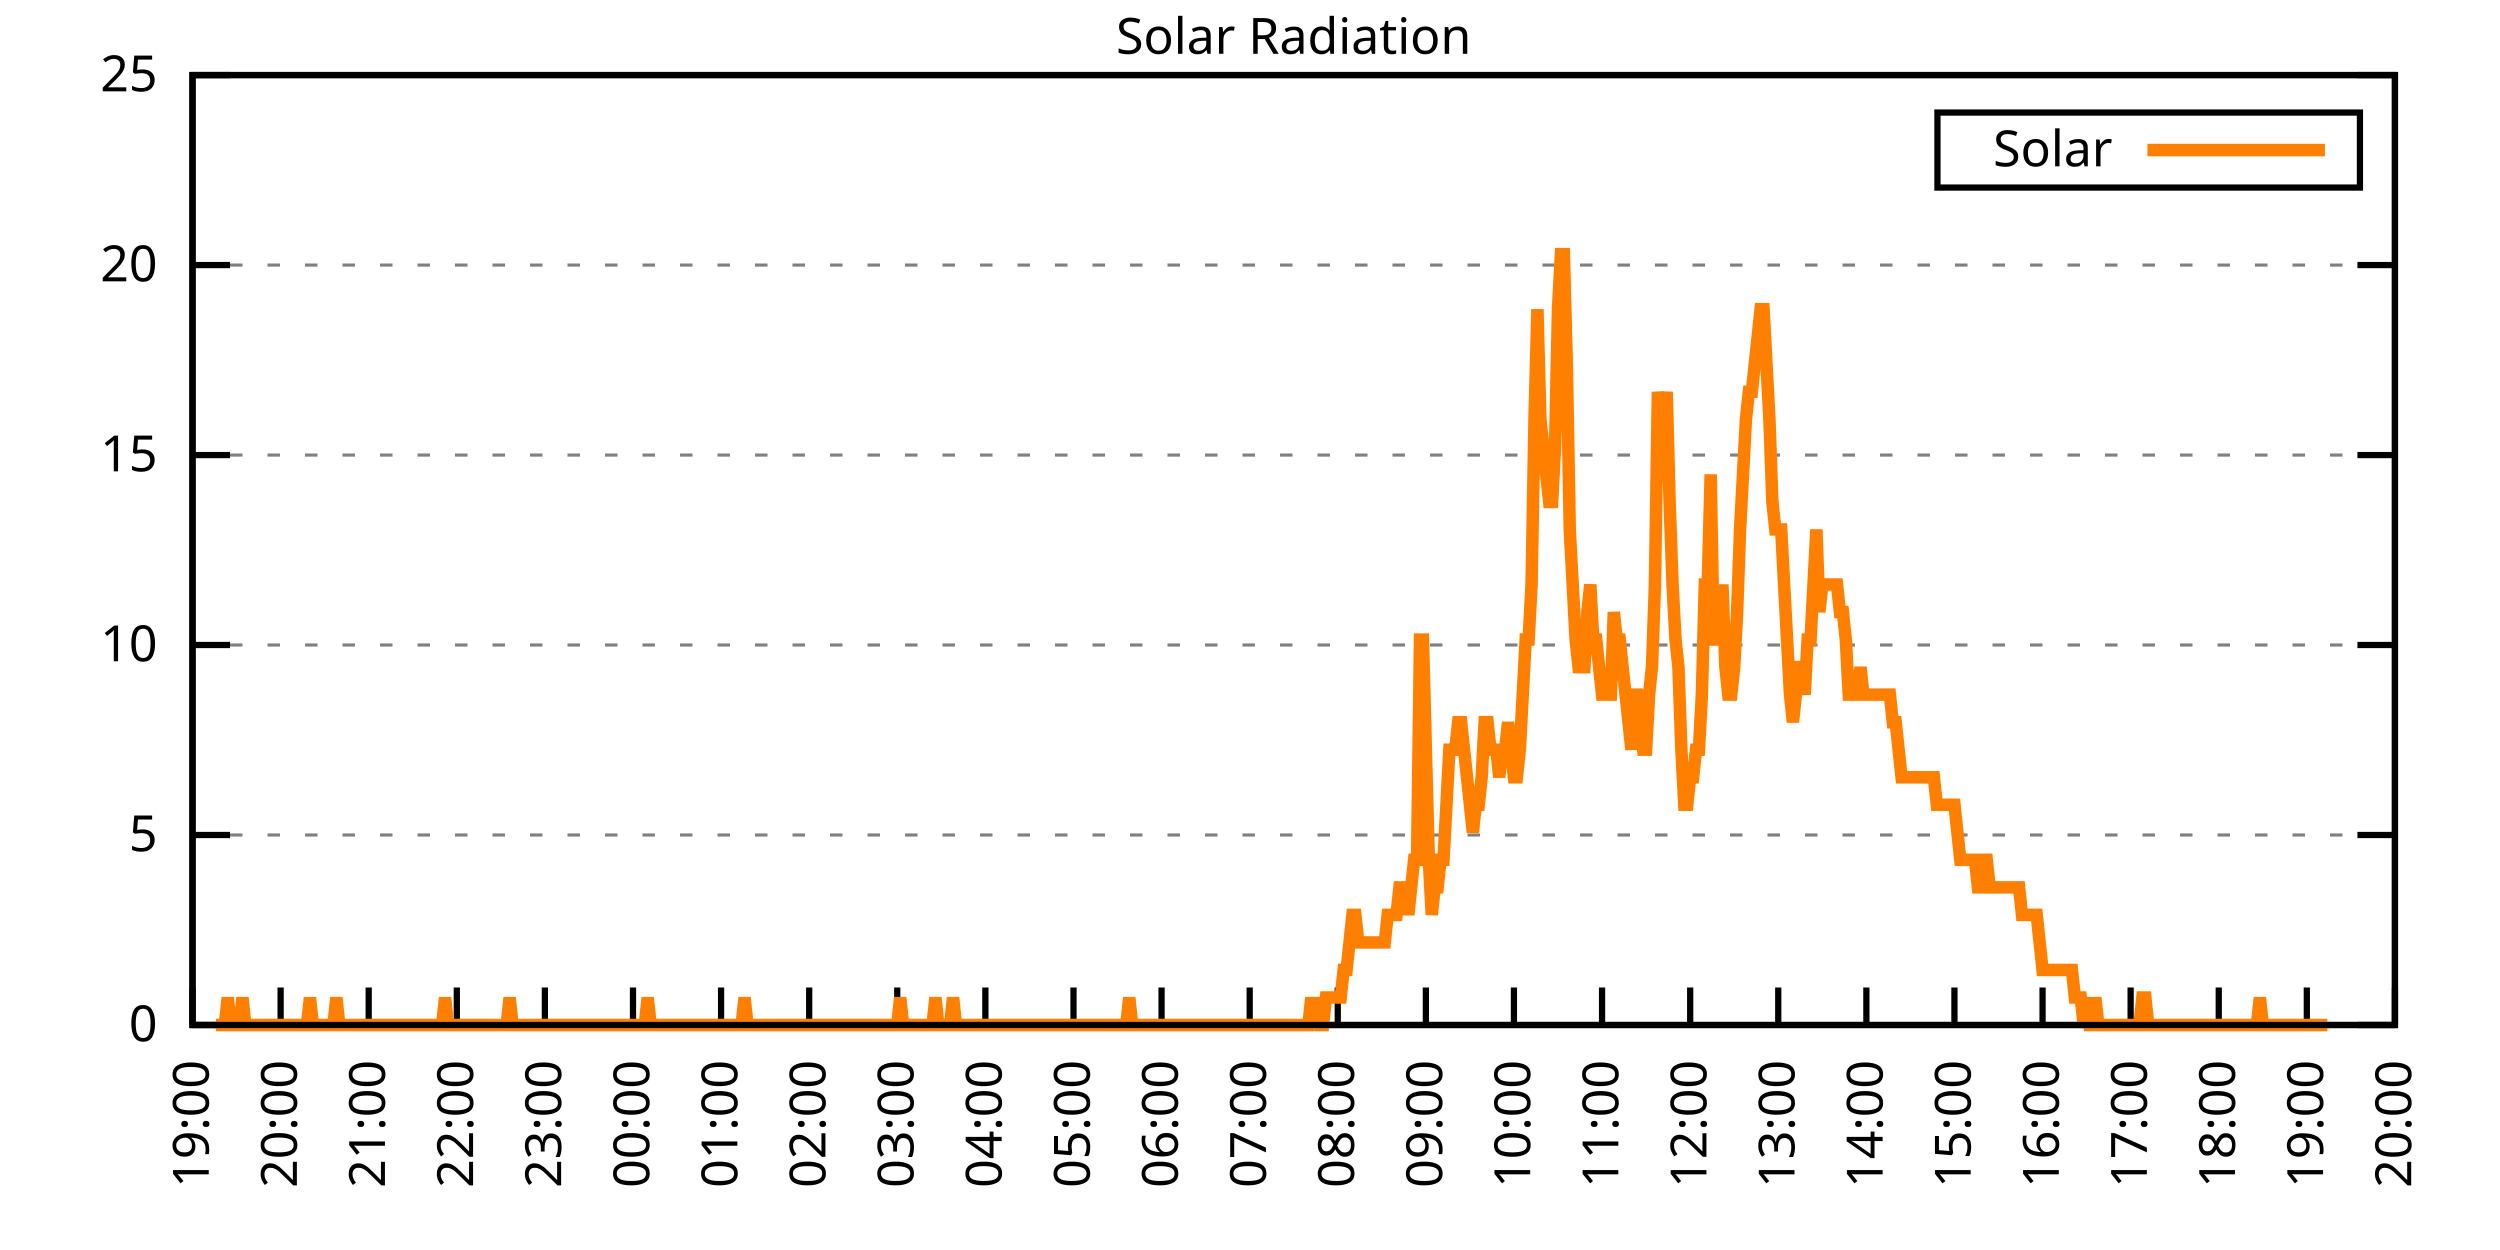
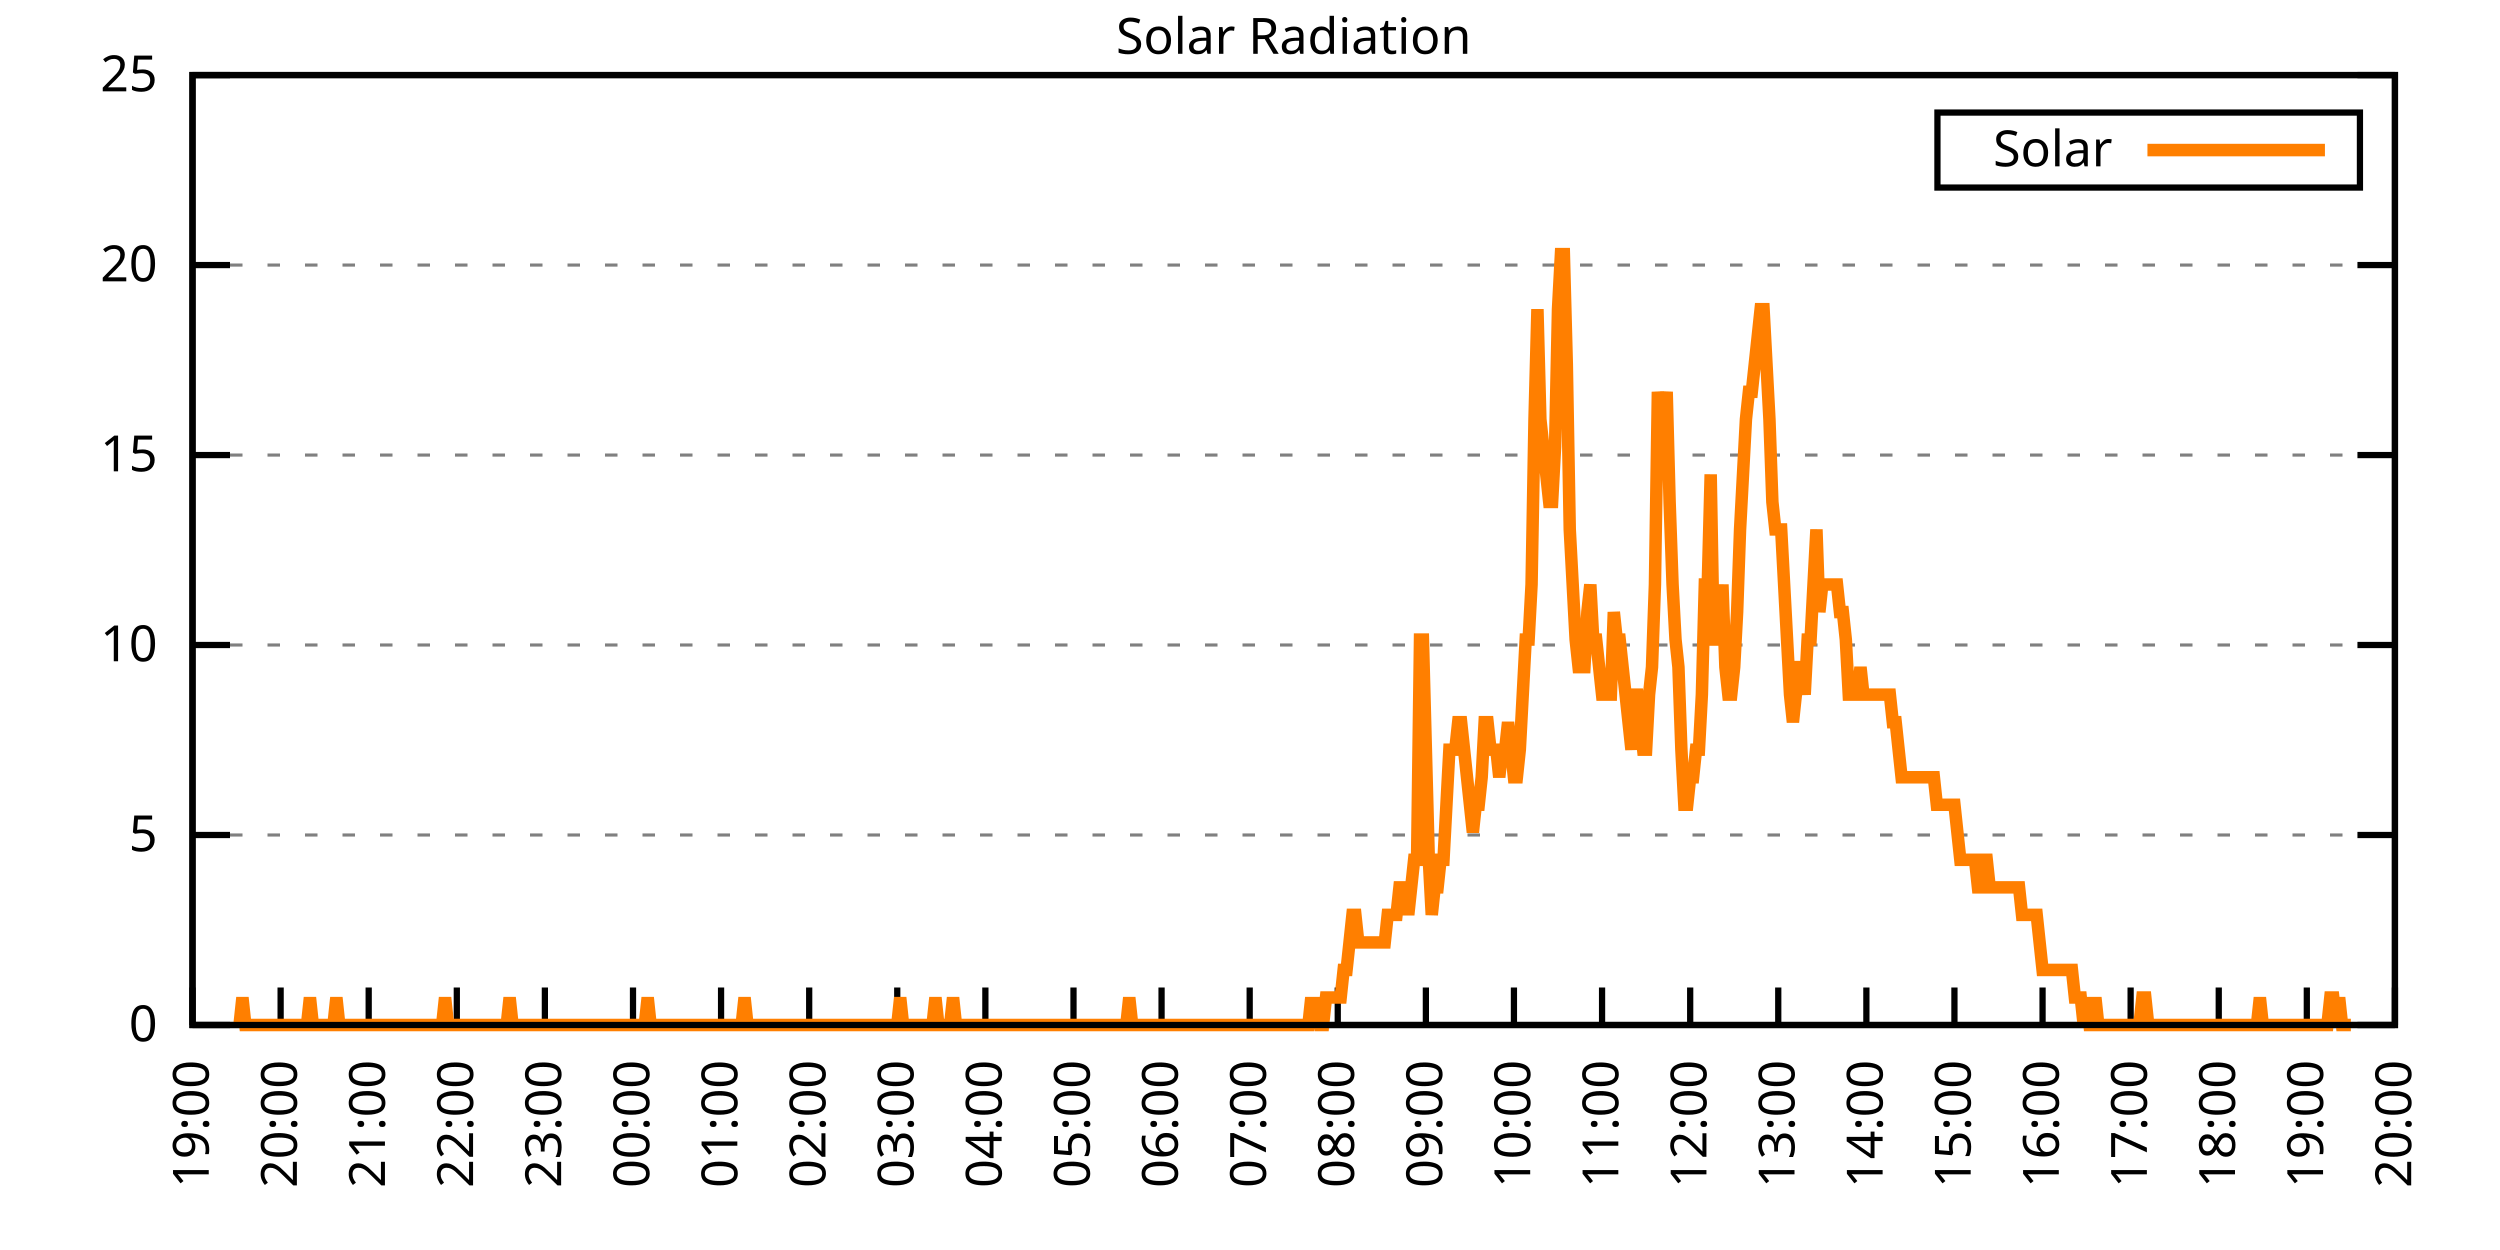
<svg xmlns="http://www.w3.org/2000/svg" xmlns:xlink="http://www.w3.org/1999/xlink" width="400" height="200" viewBox="0 0 400 200">
  <g id="gnuplot_canvas">
    <rect x="0" y="0" width="400" height="200" fill="none" />
    <defs>
      <circle id="gpDot" r="0.5" stroke-width="0.5" stroke="currentColor" />
      <path id="gpPt0" stroke-width="0.333" stroke="currentColor" d="M-1,0 h2 M0,-1 v2" />
      <path id="gpPt1" stroke-width="0.333" stroke="currentColor" d="M-1,-1 L1,1 M1,-1 L-1,1" />
      <path id="gpPt2" stroke-width="0.333" stroke="currentColor" d="M-1,0 L1,0 M0,-1 L0,1 M-1,-1 L1,1 M-1,1 L1,-1" />
      <rect id="gpPt3" stroke-width="0.333" stroke="currentColor" x="-1" y="-1" width="2" height="2" />
      <rect id="gpPt4" stroke-width="0.333" stroke="currentColor" fill="currentColor" x="-1" y="-1" width="2" height="2" />
      <circle id="gpPt5" stroke-width="0.333" stroke="currentColor" cx="0" cy="0" r="1" />
      <use xlink:href="#gpPt5" id="gpPt6" fill="currentColor" stroke="none" />
      <path id="gpPt7" stroke-width="0.333" stroke="currentColor" d="M0,-1.33 L-1.33,0.67 L1.33,0.67 z" />
      <use xlink:href="#gpPt7" id="gpPt8" fill="currentColor" stroke="none" />
      <use xlink:href="#gpPt7" id="gpPt9" stroke="currentColor" transform="rotate(180)" />
      <use xlink:href="#gpPt9" id="gpPt10" fill="currentColor" stroke="none" />
      <use xlink:href="#gpPt3" id="gpPt11" stroke="currentColor" transform="rotate(45)" />
      <use xlink:href="#gpPt11" id="gpPt12" fill="currentColor" stroke="none" />
      <path id="gpPt13" stroke-width="0.333" stroke="currentColor" d="M0,1.330 L1.265,0.411 L0.782,-1.067 L-0.782,-1.076 L-1.265,0.411 z" />
      <use xlink:href="#gpPt13" id="gpPt14" fill="currentColor" stroke="none" />
      <filter id="textbox" filterUnits="objectBoundingBox" x="0" y="0" height="1" width="1">
        <feFlood flood-color="white" flood-opacity="1" result="bgnd" />
        <feComposite in="SourceGraphic" in2="bgnd" operator="atop" />
      </filter>
      <filter id="greybox" filterUnits="objectBoundingBox" x="0" y="0" height="1" width="1">
        <feFlood flood-color="lightgrey" flood-opacity="1" result="grey" />
        <feComposite in="SourceGraphic" in2="grey" operator="atop" />
      </filter>
    </defs>
    <g fill="none" color="white" stroke="currentColor" stroke-width="1.00" stroke-linecap="butt" stroke-linejoin="miter">
</g>
    <g fill="none" color="black" stroke="currentColor" stroke-width="1.00" stroke-linecap="butt" stroke-linejoin="miter">
      <g stroke="none" shape-rendering="crispEdges">
        <polygon fill="rgb(255, 255, 255)" points="30.80,164.00 383.18,164.00 383.18,12.02 30.80,12.02 " />
      </g>
    </g>
    <g fill="none" color="black" stroke="currentColor" stroke-width="1.00" stroke-linecap="butt" stroke-linejoin="miter">
</g>
    <g fill="none" color="black" stroke="black" stroke-width="0.50" stroke-linecap="butt" stroke-linejoin="miter">
</g>
    <g fill="none" color="gray" stroke="currentColor" stroke-width="0.50" stroke-linecap="butt" stroke-linejoin="miter">
      <path stroke="gray" stroke-dasharray="2,4" class="gridline" d="M30.80,164.00 L383.19,164.00  " />
    </g>
    <g fill="none" color="gray" stroke="gray" stroke-width="1.00" stroke-linecap="butt" stroke-linejoin="miter">
</g>
    <g fill="none" color="black" stroke="currentColor" stroke-width="1.00" stroke-linecap="butt" stroke-linejoin="miter">
      <path stroke="black" d="M30.80,164.00 L36.80,164.00 M383.19,164.00 L377.19,164.00  " />
      <g transform="translate(25.20,166.60)" stroke="none" fill="black" font-family="Sans" font-size="8.00" text-anchor="end">
        <text>
          <tspan font-family="Sans"> 0</tspan>
        </text>
      </g>
    </g>
    <g fill="none" color="black" stroke="currentColor" stroke-width="1.00" stroke-linecap="butt" stroke-linejoin="miter">
</g>
    <g fill="none" color="black" stroke="black" stroke-width="0.50" stroke-linecap="butt" stroke-linejoin="miter">
</g>
    <g fill="none" color="gray" stroke="currentColor" stroke-width="0.50" stroke-linecap="butt" stroke-linejoin="miter">
      <path stroke="gray" stroke-dasharray="2,4" class="gridline" d="M30.80,133.60 L383.19,133.60  " />
    </g>
    <g fill="none" color="gray" stroke="gray" stroke-width="1.00" stroke-linecap="butt" stroke-linejoin="miter">
</g>
    <g fill="none" color="black" stroke="currentColor" stroke-width="1.00" stroke-linecap="butt" stroke-linejoin="miter">
      <path stroke="black" d="M30.80,133.60 L36.80,133.60 M383.19,133.60 L377.19,133.60  " />
      <g transform="translate(25.20,136.20)" stroke="none" fill="black" font-family="Sans" font-size="8.00" text-anchor="end">
        <text>
          <tspan font-family="Sans"> 5</tspan>
        </text>
      </g>
    </g>
    <g fill="none" color="black" stroke="currentColor" stroke-width="1.00" stroke-linecap="butt" stroke-linejoin="miter">
</g>
    <g fill="none" color="black" stroke="black" stroke-width="0.50" stroke-linecap="butt" stroke-linejoin="miter">
</g>
    <g fill="none" color="gray" stroke="currentColor" stroke-width="0.50" stroke-linecap="butt" stroke-linejoin="miter">
      <path stroke="gray" stroke-dasharray="2,4" class="gridline" d="M30.80,103.20 L383.19,103.20  " />
    </g>
    <g fill="none" color="gray" stroke="gray" stroke-width="1.00" stroke-linecap="butt" stroke-linejoin="miter">
</g>
    <g fill="none" color="black" stroke="currentColor" stroke-width="1.00" stroke-linecap="butt" stroke-linejoin="miter">
      <path stroke="black" d="M30.80,103.20 L36.80,103.20 M383.19,103.20 L377.19,103.20  " />
      <g transform="translate(25.20,105.80)" stroke="none" fill="black" font-family="Sans" font-size="8.00" text-anchor="end">
        <text>
          <tspan font-family="Sans"> 10</tspan>
        </text>
      </g>
    </g>
    <g fill="none" color="black" stroke="currentColor" stroke-width="1.00" stroke-linecap="butt" stroke-linejoin="miter">
</g>
    <g fill="none" color="black" stroke="black" stroke-width="0.50" stroke-linecap="butt" stroke-linejoin="miter">
</g>
    <g fill="none" color="gray" stroke="currentColor" stroke-width="0.50" stroke-linecap="butt" stroke-linejoin="miter">
      <path stroke="gray" stroke-dasharray="2,4" class="gridline" d="M30.80,72.81 L383.19,72.81  " />
    </g>
    <g fill="none" color="gray" stroke="gray" stroke-width="1.00" stroke-linecap="butt" stroke-linejoin="miter">
</g>
    <g fill="none" color="black" stroke="currentColor" stroke-width="1.00" stroke-linecap="butt" stroke-linejoin="miter">
      <path stroke="black" d="M30.80,72.81 L36.80,72.81 M383.19,72.81 L377.19,72.81  " />
      <g transform="translate(25.20,75.41)" stroke="none" fill="black" font-family="Sans" font-size="8.00" text-anchor="end">
        <text>
          <tspan font-family="Sans"> 15</tspan>
        </text>
      </g>
    </g>
    <g fill="none" color="black" stroke="currentColor" stroke-width="1.00" stroke-linecap="butt" stroke-linejoin="miter">
</g>
    <g fill="none" color="black" stroke="black" stroke-width="0.50" stroke-linecap="butt" stroke-linejoin="miter">
</g>
    <g fill="none" color="gray" stroke="currentColor" stroke-width="0.50" stroke-linecap="butt" stroke-linejoin="miter">
      <path stroke="gray" stroke-dasharray="2,4" class="gridline" d="M30.80,42.41 L383.19,42.41  " />
    </g>
    <g fill="none" color="gray" stroke="gray" stroke-width="1.00" stroke-linecap="butt" stroke-linejoin="miter">
</g>
    <g fill="none" color="black" stroke="currentColor" stroke-width="1.00" stroke-linecap="butt" stroke-linejoin="miter">
      <path stroke="black" d="M30.80,42.41 L36.80,42.41 M383.19,42.41 L377.19,42.41  " />
      <g transform="translate(25.20,45.01)" stroke="none" fill="black" font-family="Sans" font-size="8.00" text-anchor="end">
        <text>
          <tspan font-family="Sans"> 20</tspan>
        </text>
      </g>
    </g>
    <g fill="none" color="black" stroke="currentColor" stroke-width="1.00" stroke-linecap="butt" stroke-linejoin="miter">
</g>
    <g fill="none" color="black" stroke="black" stroke-width="0.50" stroke-linecap="butt" stroke-linejoin="miter">
</g>
    <g fill="none" color="gray" stroke="currentColor" stroke-width="0.50" stroke-linecap="butt" stroke-linejoin="miter">
      <path stroke="gray" stroke-dasharray="2,4" class="gridline" d="M30.80,12.01 L383.19,12.01  " />
    </g>
    <g fill="none" color="gray" stroke="gray" stroke-width="1.00" stroke-linecap="butt" stroke-linejoin="miter">
</g>
    <g fill="none" color="black" stroke="currentColor" stroke-width="1.00" stroke-linecap="butt" stroke-linejoin="miter">
      <path stroke="black" d="M30.80,12.01 L36.80,12.01 M383.19,12.01 L377.19,12.01  " />
      <g transform="translate(25.20,14.61)" stroke="none" fill="black" font-family="Sans" font-size="8.00" text-anchor="end">
        <text>
          <tspan font-family="Sans"> 25</tspan>
        </text>
      </g>
    </g>
    <g fill="none" color="black" stroke="currentColor" stroke-width="1.00" stroke-linecap="butt" stroke-linejoin="miter">
      <path stroke="black" d="M30.80,164.00 L30.80,158.00  " />
      <g transform="translate(33.40,169.60) rotate(270.00)" stroke="none" fill="black" font-family="Sans" font-size="8.00" text-anchor="end">
        <text>
          <tspan font-family="Sans">19:00</tspan>
        </text>
      </g>
    </g>
    <g fill="none" color="black" stroke="currentColor" stroke-width="1.00" stroke-linecap="butt" stroke-linejoin="miter">
      <path stroke="black" d="M44.90,164.00 L44.90,158.00  " />
      <g transform="translate(47.50,169.60) rotate(270.00)" stroke="none" fill="black" font-family="Sans" font-size="8.00" text-anchor="end">
        <text>
          <tspan font-family="Sans">20:00</tspan>
        </text>
      </g>
    </g>
    <g fill="none" color="black" stroke="currentColor" stroke-width="1.00" stroke-linecap="butt" stroke-linejoin="miter">
      <path stroke="black" d="M58.99,164.00 L58.99,158.00  " />
      <g transform="translate(61.59,169.60) rotate(270.00)" stroke="none" fill="black" font-family="Sans" font-size="8.00" text-anchor="end">
        <text>
          <tspan font-family="Sans">21:00</tspan>
        </text>
      </g>
    </g>
    <g fill="none" color="black" stroke="currentColor" stroke-width="1.00" stroke-linecap="butt" stroke-linejoin="miter">
      <path stroke="black" d="M73.09,164.00 L73.09,158.00  " />
      <g transform="translate(75.69,169.60) rotate(270.00)" stroke="none" fill="black" font-family="Sans" font-size="8.00" text-anchor="end">
        <text>
          <tspan font-family="Sans">22:00</tspan>
        </text>
      </g>
    </g>
    <g fill="none" color="black" stroke="currentColor" stroke-width="1.00" stroke-linecap="butt" stroke-linejoin="miter">
      <path stroke="black" d="M87.18,164.00 L87.18,158.00  " />
      <g transform="translate(89.78,169.60) rotate(270.00)" stroke="none" fill="black" font-family="Sans" font-size="8.00" text-anchor="end">
        <text>
          <tspan font-family="Sans">23:00</tspan>
        </text>
      </g>
    </g>
    <g fill="none" color="black" stroke="currentColor" stroke-width="1.00" stroke-linecap="butt" stroke-linejoin="miter">
      <path stroke="black" d="M101.28,164.00 L101.28,158.00  " />
      <g transform="translate(103.88,169.60) rotate(270.00)" stroke="none" fill="black" font-family="Sans" font-size="8.00" text-anchor="end">
        <text>
          <tspan font-family="Sans">00:00</tspan>
        </text>
      </g>
    </g>
    <g fill="none" color="black" stroke="currentColor" stroke-width="1.00" stroke-linecap="butt" stroke-linejoin="miter">
      <path stroke="black" d="M115.37,164.00 L115.37,158.00  " />
      <g transform="translate(117.97,169.60) rotate(270.00)" stroke="none" fill="black" font-family="Sans" font-size="8.00" text-anchor="end">
        <text>
          <tspan font-family="Sans">01:00</tspan>
        </text>
      </g>
    </g>
    <g fill="none" color="black" stroke="currentColor" stroke-width="1.00" stroke-linecap="butt" stroke-linejoin="miter">
      <path stroke="black" d="M129.47,164.00 L129.47,158.00  " />
      <g transform="translate(132.07,169.60) rotate(270.00)" stroke="none" fill="black" font-family="Sans" font-size="8.00" text-anchor="end">
        <text>
          <tspan font-family="Sans">02:00</tspan>
        </text>
      </g>
    </g>
    <g fill="none" color="black" stroke="currentColor" stroke-width="1.00" stroke-linecap="butt" stroke-linejoin="miter">
      <path stroke="black" d="M143.56,164.00 L143.56,158.00  " />
      <g transform="translate(146.16,169.60) rotate(270.00)" stroke="none" fill="black" font-family="Sans" font-size="8.00" text-anchor="end">
        <text>
          <tspan font-family="Sans">03:00</tspan>
        </text>
      </g>
    </g>
    <g fill="none" color="black" stroke="currentColor" stroke-width="1.00" stroke-linecap="butt" stroke-linejoin="miter">
      <path stroke="black" d="M157.66,164.00 L157.66,158.00  " />
      <g transform="translate(160.26,169.60) rotate(270.00)" stroke="none" fill="black" font-family="Sans" font-size="8.00" text-anchor="end">
        <text>
          <tspan font-family="Sans">04:00</tspan>
        </text>
      </g>
    </g>
    <g fill="none" color="black" stroke="currentColor" stroke-width="1.00" stroke-linecap="butt" stroke-linejoin="miter">
      <path stroke="black" d="M171.76,164.00 L171.76,158.00  " />
      <g transform="translate(174.36,169.60) rotate(270.00)" stroke="none" fill="black" font-family="Sans" font-size="8.00" text-anchor="end">
        <text>
          <tspan font-family="Sans">05:00</tspan>
        </text>
      </g>
    </g>
    <g fill="none" color="black" stroke="currentColor" stroke-width="1.00" stroke-linecap="butt" stroke-linejoin="miter">
      <path stroke="black" d="M185.85,164.00 L185.85,158.00  " />
      <g transform="translate(188.45,169.60) rotate(270.00)" stroke="none" fill="black" font-family="Sans" font-size="8.00" text-anchor="end">
        <text>
          <tspan font-family="Sans">06:00</tspan>
        </text>
      </g>
    </g>
    <g fill="none" color="black" stroke="currentColor" stroke-width="1.00" stroke-linecap="butt" stroke-linejoin="miter">
      <path stroke="black" d="M199.95,164.00 L199.95,158.00  " />
      <g transform="translate(202.55,169.60) rotate(270.00)" stroke="none" fill="black" font-family="Sans" font-size="8.00" text-anchor="end">
        <text>
          <tspan font-family="Sans">07:00</tspan>
        </text>
      </g>
    </g>
    <g fill="none" color="black" stroke="currentColor" stroke-width="1.00" stroke-linecap="butt" stroke-linejoin="miter">
      <path stroke="black" d="M214.04,164.00 L214.04,158.00  " />
      <g transform="translate(216.64,169.60) rotate(270.00)" stroke="none" fill="black" font-family="Sans" font-size="8.00" text-anchor="end">
        <text>
          <tspan font-family="Sans">08:00</tspan>
        </text>
      </g>
    </g>
    <g fill="none" color="black" stroke="currentColor" stroke-width="1.00" stroke-linecap="butt" stroke-linejoin="miter">
      <path stroke="black" d="M228.14,164.00 L228.14,158.00  " />
      <g transform="translate(230.74,169.60) rotate(270.00)" stroke="none" fill="black" font-family="Sans" font-size="8.00" text-anchor="end">
        <text>
          <tspan font-family="Sans">09:00</tspan>
        </text>
      </g>
    </g>
    <g fill="none" color="black" stroke="currentColor" stroke-width="1.00" stroke-linecap="butt" stroke-linejoin="miter">
      <path stroke="black" d="M242.23,164.00 L242.23,158.00  " />
      <g transform="translate(244.83,169.60) rotate(270.00)" stroke="none" fill="black" font-family="Sans" font-size="8.00" text-anchor="end">
        <text>
          <tspan font-family="Sans">10:00</tspan>
        </text>
      </g>
    </g>
    <g fill="none" color="black" stroke="currentColor" stroke-width="1.00" stroke-linecap="butt" stroke-linejoin="miter">
      <path stroke="black" d="M256.33,164.00 L256.33,158.00  " />
      <g transform="translate(258.93,169.60) rotate(270.00)" stroke="none" fill="black" font-family="Sans" font-size="8.00" text-anchor="end">
        <text>
          <tspan font-family="Sans">11:00</tspan>
        </text>
      </g>
    </g>
    <g fill="none" color="black" stroke="currentColor" stroke-width="1.00" stroke-linecap="butt" stroke-linejoin="miter">
      <path stroke="black" d="M270.43,164.00 L270.43,158.00  " />
      <g transform="translate(273.03,169.60) rotate(270.00)" stroke="none" fill="black" font-family="Sans" font-size="8.00" text-anchor="end">
        <text>
          <tspan font-family="Sans">12:00</tspan>
        </text>
      </g>
    </g>
    <g fill="none" color="black" stroke="currentColor" stroke-width="1.00" stroke-linecap="butt" stroke-linejoin="miter">
      <path stroke="black" d="M284.52,164.00 L284.52,158.00  " />
      <g transform="translate(287.12,169.60) rotate(270.00)" stroke="none" fill="black" font-family="Sans" font-size="8.00" text-anchor="end">
        <text>
          <tspan font-family="Sans">13:00</tspan>
        </text>
      </g>
    </g>
    <g fill="none" color="black" stroke="currentColor" stroke-width="1.00" stroke-linecap="butt" stroke-linejoin="miter">
      <path stroke="black" d="M298.62,164.00 L298.62,158.00  " />
      <g transform="translate(301.22,169.60) rotate(270.00)" stroke="none" fill="black" font-family="Sans" font-size="8.00" text-anchor="end">
        <text>
          <tspan font-family="Sans">14:00</tspan>
        </text>
      </g>
    </g>
    <g fill="none" color="black" stroke="currentColor" stroke-width="1.00" stroke-linecap="butt" stroke-linejoin="miter">
      <path stroke="black" d="M312.71,164.00 L312.71,158.00  " />
      <g transform="translate(315.31,169.60) rotate(270.00)" stroke="none" fill="black" font-family="Sans" font-size="8.00" text-anchor="end">
        <text>
          <tspan font-family="Sans">15:00</tspan>
        </text>
      </g>
    </g>
    <g fill="none" color="black" stroke="currentColor" stroke-width="1.00" stroke-linecap="butt" stroke-linejoin="miter">
      <path stroke="black" d="M326.81,164.00 L326.81,158.00  " />
      <g transform="translate(329.41,169.60) rotate(270.00)" stroke="none" fill="black" font-family="Sans" font-size="8.00" text-anchor="end">
        <text>
          <tspan font-family="Sans">16:00</tspan>
        </text>
      </g>
    </g>
    <g fill="none" color="black" stroke="currentColor" stroke-width="1.00" stroke-linecap="butt" stroke-linejoin="miter">
      <path stroke="black" d="M340.90,164.00 L340.90,158.00  " />
      <g transform="translate(343.50,169.60) rotate(270.00)" stroke="none" fill="black" font-family="Sans" font-size="8.00" text-anchor="end">
        <text>
          <tspan font-family="Sans">17:00</tspan>
        </text>
      </g>
    </g>
    <g fill="none" color="black" stroke="currentColor" stroke-width="1.00" stroke-linecap="butt" stroke-linejoin="miter">
      <path stroke="black" d="M355.00,164.00 L355.00,158.00  " />
      <g transform="translate(357.60,169.60) rotate(270.00)" stroke="none" fill="black" font-family="Sans" font-size="8.00" text-anchor="end">
        <text>
          <tspan font-family="Sans">18:00</tspan>
        </text>
      </g>
    </g>
    <g fill="none" color="black" stroke="currentColor" stroke-width="1.00" stroke-linecap="butt" stroke-linejoin="miter">
      <path stroke="black" d="M369.09,164.00 L369.09,158.00  " />
      <g transform="translate(371.69,169.60) rotate(270.00)" stroke="none" fill="black" font-family="Sans" font-size="8.00" text-anchor="end">
        <text>
          <tspan font-family="Sans">19:00</tspan>
        </text>
      </g>
    </g>
    <g fill="none" color="black" stroke="currentColor" stroke-width="1.00" stroke-linecap="butt" stroke-linejoin="miter">
      <path stroke="black" d="M383.19,164.00 L383.19,158.00  " />
      <g transform="translate(385.79,169.60) rotate(270.00)" stroke="none" fill="black" font-family="Sans" font-size="8.00" text-anchor="end">
        <text>
          <tspan font-family="Sans">20:00</tspan>
        </text>
      </g>
    </g>
    <g fill="none" color="black" stroke="currentColor" stroke-width="1.00" stroke-linecap="butt" stroke-linejoin="miter">
</g>
    <g fill="none" color="black" stroke="currentColor" stroke-width="1.00" stroke-linecap="butt" stroke-linejoin="miter">
      <path stroke="black" d="M30.80,12.01 L30.80,164.00 L383.19,164.00 L383.19,12.01 L30.80,12.01 Z  " />
    </g>
    <g fill="none" color="black" stroke="currentColor" stroke-width="1.00" stroke-linecap="butt" stroke-linejoin="miter">
</g>
    <g fill="none" color="black" stroke="currentColor" stroke-width="1.00" stroke-linecap="butt" stroke-linejoin="miter">
      <path stroke="black" d="M309.99,30.01 L309.99,18.01 L377.59,18.01 L377.59,30.01 L309.99,30.01 Z  " />
    </g>
    <g id="Solar_Radiation_plot_1">
      <g fill="none" color="white" stroke="black" stroke-width="2.00" stroke-linecap="butt" stroke-linejoin="miter">
</g>
      <g fill="none" color="black" stroke="currentColor" stroke-width="2.00" stroke-linecap="butt" stroke-linejoin="miter">
        <g transform="translate(337.99,26.61)" stroke="none" fill="black" font-family="Sans" font-size="8.00" text-anchor="end">
          <text>
            <tspan font-family="Sans">Solar</tspan>
          </text>
        </g>
      </g>
      <g fill="none" color="black" stroke="currentColor" stroke-width="2.00" stroke-linecap="butt" stroke-linejoin="miter">
-         <path stroke="rgb(255, 127,   0)" d="M343.59,24.01 L371.99,24.01 M34.56,164.00 L35.03,164.00 L35.50,164.00 L35.97,164.00 L36.44,159.60 L36.91,164.00   L37.38,164.00 L37.85,164.00 L38.32,164.00 L38.79,159.60 L39.26,164.00 L39.73,164.00 L40.20,164.00 L40.67,164.00   L41.14,164.00 L41.61,164.00 L42.08,164.00 L42.55,164.00 L43.02,164.00 L43.49,164.00 L43.96,164.00 L44.43,164.00   L44.90,164.00 L45.37,164.00 L45.84,164.00 L46.31,164.00 L46.78,164.00 L47.24,164.00 L47.71,164.00 L48.18,164.00   L48.65,164.00 L49.12,164.00 L49.59,159.60 L50.06,164.00 L50.53,164.00 L51.00,164.00 L51.47,164.00 L51.94,164.00   L52.41,164.00 L52.88,164.00 L53.35,164.00 L53.82,159.60 L54.29,164.00 L54.76,164.00 L55.23,164.00 L55.70,164.00   L56.17,164.00 L56.64,164.00 L57.11,164.00 L57.58,164.00 L58.05,164.00 L58.52,164.00 L58.99,164.00 L59.46,164.00   L59.93,164.00 L60.40,164.00 L60.87,164.00 L61.34,164.00 L61.81,164.00 L62.28,164.00 L62.75,164.00 L63.22,164.00   L63.69,164.00 L64.16,164.00 L64.63,164.00 L65.10,164.00 L65.57,164.00 L66.04,164.00 L66.51,164.00 L66.98,164.00   L67.45,164.00 L67.92,164.00 L68.39,164.00 L68.86,164.00 L69.33,164.00 L69.80,164.00 L70.27,164.00 L70.74,164.00   L71.21,159.60 L71.68,164.00 L72.15,164.00 L72.62,164.00 L73.09,164.00 L73.56,164.00 L74.03,164.00 L74.50,164.00   L74.97,164.00 L75.44,164.00 L75.91,164.00 L76.38,164.00 L76.85,164.00 L77.32,164.00 L77.79,164.00 L78.26,164.00   L78.73,164.00 L79.19,164.00 L79.66,164.00 L80.13,164.00 L80.60,164.00 L81.07,164.00 L81.54,159.60 L82.01,164.00   L82.48,164.00 L82.95,164.00 L83.42,164.00 L83.89,164.00 L84.36,164.00 L84.83,164.00 L85.30,164.00 L85.77,164.00   L86.24,164.00 L86.71,164.00 L87.18,164.00 L87.65,164.00 L88.12,164.00 L88.59,164.00 L89.06,164.00 L89.53,164.00   L90.00,164.00 L90.47,164.00 L90.94,164.00 L91.41,164.00 L91.88,164.00 L92.35,164.00 L92.82,164.00 L93.29,164.00   L93.76,164.00 L94.23,164.00 L94.70,164.00 L95.17,164.00 L95.64,164.00 L96.11,164.00 L96.58,164.00 L97.05,164.00   L97.52,164.00 L97.99,164.00 L98.46,164.00 L98.93,164.00 L99.40,164.00 L99.87,164.00 L100.34,164.00 L100.81,164.00   L101.28,164.00 L101.75,164.00 L102.22,164.00 L102.69,164.00 L103.16,164.00 L103.63,159.60 L104.10,164.00 L104.57,164.00   L105.04,164.00 L105.51,164.00 L105.98,164.00 L106.45,164.00 L106.92,164.00 L107.39,164.00 L107.86,164.00 L108.33,164.00   L108.80,164.00 L109.27,164.00 L109.74,164.00 L110.21,164.00 L110.68,164.00 L111.14,164.00 L111.61,164.00 L112.08,164.00   L112.55,164.00 L113.02,164.00 L113.49,164.00 L113.96,164.00 L114.43,164.00 L114.90,164.00 L115.37,164.00 L115.84,164.00   L116.31,164.00 L116.78,164.00 L117.25,164.00 L117.72,164.00 L118.19,164.00 L118.66,164.00 L119.13,159.60 L119.60,164.00   L120.07,164.00 L120.54,164.00 L121.01,164.00 L121.48,164.00 L121.95,164.00 L122.42,164.00 L122.89,164.00 L123.36,164.00   L123.83,164.00 L124.30,164.00 L124.77,164.00 L125.24,164.00 L125.71,164.00 L126.18,164.00 L126.65,164.00 L127.12,164.00   L127.59,164.00 L128.06,164.00 L128.53,164.00 L129.00,164.00 L129.47,164.00 L129.94,164.00 L130.41,164.00 L130.88,164.00   L131.35,164.00 L131.82,164.00 L132.29,164.00 L132.76,164.00 L133.23,164.00 L133.70,164.00 L134.17,164.00 L134.64,164.00   L135.11,164.00 L135.58,164.00 L136.05,164.00 L136.52,164.00 L136.99,164.00 L137.46,164.00 L137.93,164.00 L138.40,164.00   L138.87,164.00 L139.34,164.00 L139.81,164.00 L140.28,164.00 L140.75,164.00 L141.22,164.00 L141.69,164.00 L142.16,164.00   L142.63,164.00 L143.09,164.00 L143.56,164.00 L144.03,159.60 L144.50,164.00 L144.97,164.00 L145.44,164.00 L145.91,164.00   L146.38,164.00 L146.85,164.00 L147.32,164.00 L147.79,164.00 L148.26,164.00 L148.73,164.00 L149.20,164.00 L149.67,159.60   L150.14,164.00 L150.61,164.00 L151.08,164.00 L151.55,164.00 L152.02,164.00 L152.49,159.60 L152.96,164.00 L153.43,164.00   L153.90,164.00 L154.37,164.00 L154.84,164.00 L155.31,164.00 L155.78,164.00 L156.25,164.00 L156.72,164.00 L157.19,164.00   L157.66,164.00 L158.13,164.00 L158.60,164.00 L159.07,164.00 L159.54,164.00 L160.01,164.00 L160.48,164.00 L160.95,164.00   L161.42,164.00 L161.89,164.00 L162.36,164.00 L162.83,164.00 L163.30,164.00 L163.77,164.00 L164.24,164.00 L164.71,164.00   L165.18,164.00 L165.65,164.00 L166.12,164.00 L166.59,164.00 L167.06,164.00 L167.53,164.00 L168.00,164.00 L168.47,164.00   L168.94,164.00 L169.41,164.00 L169.88,164.00 L170.35,164.00 L170.82,164.00 L171.29,164.00 L171.76,164.00 L172.23,164.00   L172.70,164.00 L173.17,164.00 L173.64,164.00 L174.11,164.00 L174.58,164.00 L175.04,164.00 L175.51,164.00 L175.98,164.00   L176.45,164.00 L176.92,164.00 L177.39,164.00 L177.86,164.00 L178.33,164.00 L178.80,164.00 L179.27,164.00 L179.74,164.00   L180.21,164.00 L180.68,159.60 L181.15,164.00 L181.62,164.00 L182.09,164.00 L182.56,164.00 L183.03,164.00 L183.50,164.00   L183.97,164.00 L184.44,164.00 L184.91,164.00 L185.38,164.00 L185.85,164.00 L186.32,164.00 L186.79,164.00 L187.26,164.00   L187.73,164.00 L188.20,164.00 L188.67,164.00 L189.14,164.00 L189.61,164.00 L190.08,164.00 L190.55,164.00 L191.02,164.00   L191.49,164.00 L191.96,164.00 L192.43,164.00 L192.90,164.00 L193.37,164.00 L193.84,164.00 L194.31,164.00 L194.78,164.00   L195.25,164.00 L195.72,164.00 L196.19,164.00 L196.66,164.00 L197.13,164.00 L197.60,164.00 L198.07,164.00 L198.54,164.00   L199.01,164.00 L199.48,164.00 L199.95,164.00 L200.42,164.00 L200.89,164.00 L201.36,164.00 L201.83,164.00 L202.30,164.00   L202.77,164.00 L203.24,164.00 L203.71,164.00 L204.18,164.00 L204.65,164.00 L205.12,164.00 L205.59,164.00 L206.06,164.00   L206.53,164.00 L207.00,164.00 L207.46,164.00 L207.93,164.00 L208.40,164.00 L208.87,164.00 L209.34,164.00 L209.81,159.60   L210.28,164.00 L210.75,159.60 L211.22,164.00 L211.69,164.00 L212.16,159.60 L212.63,159.60 L213.10,159.60 L213.57,159.60   L214.04,159.60 L214.51,159.60 L214.98,155.19 L215.45,155.19 L215.92,150.79 L216.39,146.38 L216.86,146.38 L217.33,150.79   L217.80,150.79 L218.27,150.79 L218.74,150.79 L219.21,150.79 L219.68,150.79 L220.15,150.79 L220.62,150.79 L221.09,150.79   L221.56,150.79 L222.03,146.38 L222.50,146.38 L222.97,146.38 L223.44,146.38 L223.91,141.98 L224.38,141.98 L224.85,141.98   L225.32,146.38 L225.79,141.98 L226.26,137.57 L226.73,137.57 L227.20,102.33 L227.67,102.33 L228.14,119.95 L228.61,137.57   L229.08,146.38 L229.55,141.98 L230.02,141.98 L230.49,137.57 L230.96,137.57 L231.43,128.76 L231.90,119.95 L232.37,119.95   L232.84,119.95 L233.31,115.55 L233.78,115.55 L234.25,119.95 L234.72,124.36 L235.19,128.76 L235.66,133.17 L236.13,128.76   L236.60,128.76 L237.07,124.36 L237.54,115.55 L238.01,115.55 L238.48,119.95 L238.95,119.95 L239.41,119.95 L239.88,124.36   L240.35,119.95 L240.82,119.95 L241.29,115.55 L241.76,119.95 L242.23,124.36 L242.70,124.36 L243.17,119.95 L243.64,111.14   L244.11,102.33 L244.58,102.33 L245.05,93.52 L245.52,67.09 L245.99,49.47 L246.46,67.09 L246.93,71.50 L247.40,75.90   L247.87,80.31 L248.34,80.31 L248.81,71.50 L249.28,49.47 L249.75,40.66 L250.22,40.66 L250.69,58.28 L251.16,84.71   L251.63,93.52 L252.10,102.33 L252.57,106.74 L253.04,106.74 L253.51,106.74 L253.98,97.93 L254.45,93.52 L254.92,102.33   L255.39,102.33 L255.86,106.74 L256.33,111.14 L256.80,111.14 L257.27,111.14 L257.74,111.14 L258.21,97.93 L258.68,102.33   L259.15,102.33 L259.62,106.74 L260.09,111.14 L260.56,115.55 L261.03,119.95 L261.50,111.14 L261.97,111.14 L262.44,115.55   L262.91,119.95 L263.38,119.95 L263.85,111.14 L264.32,106.74 L264.79,93.52 L265.26,62.69 L265.73,67.09 L266.20,67.09   L266.67,62.69 L267.14,80.31 L267.61,93.52 L268.08,102.33 L268.55,106.74 L269.02,119.95 L269.49,128.76 L269.96,128.76   L270.43,124.36 L270.90,124.36 L271.36,119.95 L271.83,119.95 L272.30,111.14 L272.77,93.52 L273.24,93.52 L273.71,75.90   L274.18,102.33 L274.65,102.33 L275.12,102.33 L275.59,93.52 L276.06,106.74 L276.53,111.14 L277.00,111.14 L277.47,106.74   L277.94,97.93 L278.41,84.71 L278.88,75.90 L279.35,67.09 L279.82,62.69 L280.29,62.69 L280.76,58.28 L281.23,53.88   L281.70,49.47 L282.17,49.47 L282.64,58.28 L283.11,67.09 L283.58,80.31 L284.05,84.71 L284.52,84.71 L284.99,84.71   L285.46,93.52 L285.93,102.33 L286.40,111.14 L286.87,115.55 L287.34,111.14 L287.81,106.74 L288.28,106.74 L288.75,111.14   L289.22,102.33 L289.69,102.33 L290.16,93.52 L290.63,84.71 L291.10,97.93 L291.57,93.52 L292.04,93.52 L292.51,93.52   L292.98,93.52 L293.45,93.52 L293.92,93.52 L294.39,97.93 L294.86,97.93 L295.33,102.33 L295.80,111.14 L296.27,111.14   L296.74,111.14 L297.21,111.14 L297.68,106.74 L298.15,111.14 L298.62,111.14 L299.09,111.14 L299.56,111.14 L300.03,111.14   L300.50,111.14 L300.97,111.14 L301.44,111.14 L301.91,111.14 L302.38,111.14 L302.85,115.55 L303.31,115.55 L303.78,119.95   L304.25,124.36 L304.72,124.36 L305.19,124.36 L305.66,124.36 L306.13,124.36 L306.60,124.36 L307.07,124.36 L307.54,124.36   L308.01,124.36 L308.48,124.36 L308.95,124.36 L309.42,124.36 L309.89,128.76 L310.36,128.76 L310.83,128.76 L311.30,128.76   L311.77,128.76 L312.24,128.76 L312.71,128.76 L313.18,133.17 L313.65,137.57 L314.12,137.57 L314.59,137.57 L315.06,137.57   L315.53,137.57 L316.00,137.57 L316.47,141.98 L316.94,141.98 L317.41,137.57 L317.88,137.57 L318.35,141.98 L318.82,141.98   L319.29,141.98 L319.76,141.98 L320.23,141.98 L320.70,141.98 L321.17,141.98 L321.64,141.98 L322.11,141.98 L322.58,141.98   L323.05,141.98 L323.52,146.38 L323.99,146.38 L324.46,146.38 L324.93,146.38 L325.40,146.38 L325.87,146.38 L326.34,150.79   L326.81,155.19 L327.28,155.19 L327.75,155.19 L328.22,155.19 L328.69,155.19 L329.16,155.19 L329.63,155.19 L330.10,155.19   L330.57,155.19 L331.04,155.19 L331.51,155.19 L331.98,159.60 L332.45,159.60 L332.92,159.60 L333.39,164.00 L333.86,159.60   L334.33,164.00 L334.80,164.00 L335.26,159.60 L335.73,164.00 L336.20,164.00 L336.67,164.00 L337.14,164.00 L337.61,164.00   L338.08,164.00 L338.55,164.00 L339.02,164.00 L339.49,164.00 L339.96,164.00 L340.43,164.00 L340.90,164.00 L341.37,164.00   L341.84,164.00 L342.31,164.00 L342.78,159.60 L343.25,159.60 L343.72,164.00 L344.19,164.00 L344.66,164.00 L345.13,164.00   L345.60,164.00 L346.07,164.00 L346.54,164.00 L347.01,164.00 L347.48,164.00 L347.95,164.00 L348.42,164.00 L348.89,164.00   L349.36,164.00 L349.83,164.00 L350.30,164.00 L350.77,164.00 L351.24,164.00 L351.71,164.00 L352.18,164.00 L352.65,164.00   L353.12,164.00 L353.59,164.00 L354.06,164.00 L354.53,164.00 L355.00,164.00 L355.47,164.00 L355.94,164.00 L356.41,164.00   L356.88,164.00 L357.35,164.00 L357.82,164.00 L358.29,164.00 L358.76,164.00 L359.23,164.00 L359.70,164.00 L360.17,164.00   L360.64,164.00 L361.11,164.00 L361.58,159.60 L362.05,164.00 L362.52,164.00 L362.99,164.00 L363.46,164.00 L363.93,164.00   L364.40,164.00 L364.87,164.00 L365.34,164.00 L365.81,164.00 L366.28,164.00 L366.75,164.00 L367.21,164.00 L367.68,164.00   L368.15,164.00 L368.62,164.00 L369.09,164.00 L369.56,164.00 L370.03,164.00 L370.50,164.00 L370.97,164.00 L371.44,164.00   L371.91,164.00 L372.38,164.00  " />
+         <path stroke="rgb(255, 127,   0)" d="M343.59,24.01 L371.99,24.01 M38.32,164.00 L38.79,159.60 L39.26,164.00 L39.73,164.00 L40.20,164.00 L40.67,164.00   L41.14,164.00 L41.61,164.00 L42.08,164.00 L42.55,164.00 L43.02,164.00 L43.49,164.00 L43.96,164.00 L44.43,164.00   L44.90,164.00 L45.37,164.00 L45.84,164.00 L46.31,164.00 L46.78,164.00 L47.24,164.00 L47.71,164.00 L48.18,164.00   L48.65,164.00 L49.12,164.00 L49.59,159.60 L50.06,164.00 L50.53,164.00 L51.00,164.00 L51.47,164.00 L51.94,164.00   L52.41,164.00 L52.88,164.00 L53.35,164.00 L53.82,159.60 L54.29,164.00 L54.76,164.00 L55.23,164.00 L55.70,164.00   L56.17,164.00 L56.64,164.00 L57.11,164.00 L57.58,164.00 L58.05,164.00 L58.52,164.00 L58.99,164.00 L59.46,164.00   L59.93,164.00 L60.40,164.00 L60.87,164.00 L61.34,164.00 L61.81,164.00 L62.28,164.00 L62.75,164.00 L63.22,164.00   L63.69,164.00 L64.16,164.00 L64.63,164.00 L65.10,164.00 L65.57,164.00 L66.04,164.00 L66.51,164.00 L66.98,164.00   L67.45,164.00 L67.92,164.00 L68.39,164.00 L68.86,164.00 L69.33,164.00 L69.80,164.00 L70.27,164.00 L70.74,164.00   L71.21,159.60 L71.68,164.00 L72.15,164.00 L72.62,164.00 L73.09,164.00 L73.56,164.00 L74.03,164.00 L74.50,164.00   L74.97,164.00 L75.44,164.00 L75.91,164.00 L76.38,164.00 L76.85,164.00 L77.32,164.00 L77.79,164.00 L78.26,164.00   L78.73,164.00 L79.19,164.00 L79.66,164.00 L80.13,164.00 L80.60,164.00 L81.07,164.00 L81.54,159.60 L82.01,164.00   L82.48,164.00 L82.95,164.00 L83.42,164.00 L83.89,164.00 L84.36,164.00 L84.83,164.00 L85.30,164.00 L85.77,164.00   L86.24,164.00 L86.71,164.00 L87.18,164.00 L87.65,164.00 L88.12,164.00 L88.59,164.00 L89.06,164.00 L89.53,164.00   L90.00,164.00 L90.47,164.00 L90.94,164.00 L91.41,164.00 L91.88,164.00 L92.35,164.00 L92.82,164.00 L93.29,164.00   L93.76,164.00 L94.23,164.00 L94.70,164.00 L95.17,164.00 L95.64,164.00 L96.11,164.00 L96.58,164.00 L97.05,164.00   L97.52,164.00 L97.99,164.00 L98.46,164.00 L98.93,164.00 L99.40,164.00 L99.87,164.00 L100.34,164.00 L100.81,164.00   L101.28,164.00 L101.75,164.00 L102.22,164.00 L102.69,164.00 L103.16,164.00 L103.63,159.60 L104.10,164.00 L104.57,164.00   L105.04,164.00 L105.51,164.00 L105.98,164.00 L106.45,164.00 L106.92,164.00 L107.39,164.00 L107.86,164.00 L108.33,164.00   L108.80,164.00 L109.27,164.00 L109.74,164.00 L110.21,164.00 L110.68,164.00 L111.14,164.00 L111.61,164.00 L112.08,164.00   L112.55,164.00 L113.02,164.00 L113.49,164.00 L113.96,164.00 L114.43,164.00 L114.90,164.00 L115.37,164.00 L115.84,164.00   L116.31,164.00 L116.78,164.00 L117.25,164.00 L117.72,164.00 L118.19,164.00 L118.66,164.00 L119.13,159.60 L119.60,164.00   L120.07,164.00 L120.54,164.00 L121.01,164.00 L121.48,164.00 L121.95,164.00 L122.42,164.00 L122.89,164.00 L123.36,164.00   L123.83,164.00 L124.30,164.00 L124.77,164.00 L125.24,164.00 L125.71,164.00 L126.18,164.00 L126.65,164.00 L127.12,164.00   L127.59,164.00 L128.06,164.00 L128.53,164.00 L129.00,164.00 L129.47,164.00 L129.94,164.00 L130.41,164.00 L130.88,164.00   L131.35,164.00 L131.82,164.00 L132.29,164.00 L132.76,164.00 L133.23,164.00 L133.70,164.00 L134.17,164.00 L134.64,164.00   L135.11,164.00 L135.58,164.00 L136.05,164.00 L136.52,164.00 L136.99,164.00 L137.46,164.00 L137.93,164.00 L138.40,164.00   L138.87,164.00 L139.34,164.00 L139.81,164.00 L140.28,164.00 L140.75,164.00 L141.22,164.00 L141.69,164.00 L142.16,164.00   L142.63,164.00 L143.09,164.00 L143.56,164.00 L144.03,159.60 L144.50,164.00 L144.97,164.00 L145.44,164.00 L145.91,164.00   L146.38,164.00 L146.85,164.00 L147.32,164.00 L147.79,164.00 L148.26,164.00 L148.73,164.00 L149.20,164.00 L149.67,159.60   L150.14,164.00 L150.61,164.00 L151.08,164.00 L151.55,164.00 L152.02,164.00 L152.49,159.60 L152.96,164.00 L153.43,164.00   L153.90,164.00 L154.37,164.00 L154.84,164.00 L155.31,164.00 L155.78,164.00 L156.25,164.00 L156.72,164.00 L157.19,164.00   L157.66,164.00 L158.13,164.00 L158.60,164.00 L159.07,164.00 L159.54,164.00 L160.01,164.00 L160.48,164.00 L160.95,164.00   L161.42,164.00 L161.89,164.00 L162.36,164.00 L162.83,164.00 L163.30,164.00 L163.77,164.00 L164.24,164.00 L164.71,164.00   L165.18,164.00 L165.65,164.00 L166.12,164.00 L166.59,164.00 L167.06,164.00 L167.53,164.00 L168.00,164.00 L168.47,164.00   L168.94,164.00 L169.41,164.00 L169.88,164.00 L170.35,164.00 L170.82,164.00 L171.29,164.00 L171.76,164.00 L172.23,164.00   L172.70,164.00 L173.17,164.00 L173.64,164.00 L174.11,164.00 L174.58,164.00 L175.04,164.00 L175.51,164.00 L175.98,164.00   L176.45,164.00 L176.92,164.00 L177.39,164.00 L177.86,164.00 L178.33,164.00 L178.80,164.00 L179.27,164.00 L179.74,164.00   L180.21,164.00 L180.68,159.60 L181.15,164.00 L181.62,164.00 L182.09,164.00 L182.56,164.00 L183.03,164.00 L183.50,164.00   L183.97,164.00 L184.44,164.00 L184.91,164.00 L185.38,164.00 L185.85,164.00 L186.32,164.00 L186.79,164.00 L187.26,164.00   L187.73,164.00 L188.20,164.00 L188.67,164.00 L189.14,164.00 L189.61,164.00 L190.08,164.00 L190.55,164.00 L191.02,164.00   L191.49,164.00 L191.96,164.00 L192.43,164.00 L192.90,164.00 L193.37,164.00 L193.84,164.00 L194.31,164.00 L194.78,164.00   L195.25,164.00 L195.72,164.00 L196.19,164.00 L196.66,164.00 L197.13,164.00 L197.60,164.00 L198.07,164.00 L198.54,164.00   L199.01,164.00 L199.48,164.00 L199.95,164.00 L200.42,164.00 L200.89,164.00 L201.36,164.00 L201.83,164.00 L202.30,164.00   L202.77,164.00 L203.24,164.00 L203.71,164.00 L204.18,164.00 L204.65,164.00 L205.12,164.00 L205.59,164.00 L206.06,164.00   L206.53,164.00 L207.00,164.00 L207.46,164.00 L207.93,164.00 L208.40,164.00 L208.87,164.00 L209.34,164.00 L209.81,159.60   L210.28,164.00 L210.75,159.60 L211.22,164.00 L211.69,164.00 L212.16,159.60 L212.63,159.60 L213.10,159.60 L213.57,159.60   L214.04,159.60 L214.51,159.60 L214.98,155.19 L215.45,155.19 L215.92,150.79 L216.39,146.38 L216.86,146.38 L217.33,150.79   L217.80,150.79 L218.27,150.79 L218.74,150.79 L219.21,150.79 L219.68,150.79 L220.15,150.79 L220.62,150.79 L221.09,150.79   L221.56,150.79 L222.03,146.38 L222.50,146.38 L222.97,146.38 L223.44,146.38 L223.91,141.98 L224.38,141.98 L224.85,141.98   L225.32,146.38 L225.79,141.98 L226.26,137.57 L226.73,137.57 L227.20,102.33 L227.67,102.33 L228.14,119.95 L228.61,137.57   L229.08,146.38 L229.55,141.98 L230.02,141.98 L230.49,137.57 L230.96,137.57 L231.43,128.76 L231.90,119.95 L232.37,119.95   L232.84,119.95 L233.31,115.55 L233.78,115.55 L234.25,119.95 L234.72,124.36 L235.19,128.76 L235.66,133.17 L236.13,128.76   L236.60,128.76 L237.07,124.36 L237.54,115.55 L238.01,115.55 L238.48,119.95 L238.95,119.95 L239.41,119.95 L239.88,124.36   L240.35,119.95 L240.82,119.95 L241.29,115.55 L241.76,119.95 L242.23,124.36 L242.70,124.36 L243.17,119.95 L243.64,111.14   L244.11,102.33 L244.58,102.33 L245.05,93.52 L245.52,67.09 L245.99,49.47 L246.46,67.09 L246.93,71.50 L247.40,75.90   L247.87,80.31 L248.34,80.31 L248.81,71.50 L249.28,49.47 L249.75,40.66 L250.22,40.66 L250.69,58.28 L251.16,84.71   L251.63,93.52 L252.10,102.33 L252.57,106.74 L253.04,106.74 L253.51,106.74 L253.98,97.93 L254.45,93.52 L254.92,102.33   L255.39,102.33 L255.86,106.74 L256.33,111.14 L256.80,111.14 L257.27,111.14 L257.74,111.14 L258.21,97.93 L258.68,102.33   L259.15,102.33 L259.62,106.74 L260.09,111.14 L260.56,115.55 L261.03,119.95 L261.50,111.14 L261.97,111.14 L262.44,115.55   L262.91,119.95 L263.38,119.95 L263.85,111.14 L264.32,106.74 L264.79,93.52 L265.26,62.69 L265.73,67.09 L266.20,67.09   L266.67,62.69 L267.14,80.31 L267.61,93.52 L268.08,102.33 L268.55,106.74 L269.02,119.95 L269.49,128.76 L269.96,128.76   L270.43,124.36 L270.90,124.36 L271.36,119.95 L271.83,119.95 L272.30,111.14 L272.77,93.52 L273.24,93.52 L273.71,75.90   L274.18,102.33 L274.65,102.33 L275.12,102.33 L275.59,93.52 L276.06,106.74 L276.53,111.14 L277.00,111.14 L277.47,106.74   L277.94,97.93 L278.41,84.71 L278.88,75.90 L279.35,67.09 L279.82,62.69 L280.29,62.69 L280.76,58.28 L281.23,53.88   L281.70,49.47 L282.17,49.47 L282.64,58.28 L283.11,67.09 L283.58,80.31 L284.05,84.71 L284.52,84.71 L284.99,84.71   L285.46,93.52 L285.93,102.33 L286.40,111.14 L286.87,115.55 L287.34,111.14 L287.81,106.74 L288.28,106.74 L288.75,111.14   L289.22,102.33 L289.69,102.33 L290.16,93.52 L290.63,84.71 L291.10,97.93 L291.57,93.52 L292.04,93.52 L292.51,93.52   L292.98,93.52 L293.45,93.52 L293.92,93.52 L294.39,97.93 L294.86,97.93 L295.33,102.33 L295.80,111.14 L296.27,111.14   L296.74,111.14 L297.21,111.14 L297.68,106.74 L298.15,111.14 L298.62,111.14 L299.09,111.14 L299.56,111.14 L300.03,111.14   L300.50,111.14 L300.97,111.14 L301.44,111.14 L301.91,111.14 L302.38,111.14 L302.85,115.55 L303.31,115.55 L303.78,119.95   L304.25,124.36 L304.72,124.36 L305.19,124.36 L305.66,124.36 L306.13,124.36 L306.60,124.36 L307.07,124.36 L307.54,124.36   L308.01,124.36 L308.48,124.36 L308.95,124.36 L309.42,124.36 L309.89,128.76 L310.36,128.76 L310.83,128.76 L311.30,128.76   L311.77,128.76 L312.24,128.76 L312.71,128.76 L313.18,133.17 L313.65,137.57 L314.12,137.57 L314.59,137.57 L315.06,137.57   L315.53,137.57 L316.00,137.57 L316.47,141.98 L316.94,141.98 L317.41,137.57 L317.88,137.57 L318.35,141.98 L318.82,141.98   L319.29,141.98 L319.76,141.98 L320.23,141.98 L320.70,141.98 L321.17,141.98 L321.64,141.98 L322.11,141.98 L322.58,141.98   L323.05,141.98 L323.52,146.38 L323.99,146.38 L324.46,146.38 L324.93,146.38 L325.40,146.38 L325.87,146.38 L326.34,150.79   L326.81,155.19 L327.28,155.19 L327.75,155.19 L328.22,155.19 L328.69,155.19 L329.16,155.19 L329.63,155.19 L330.10,155.19   L330.57,155.19 L331.04,155.19 L331.51,155.19 L331.98,159.60 L332.45,159.60 L332.92,159.60 L333.39,164.00 L333.86,159.60   L334.33,164.00 L334.80,164.00 L335.26,159.60 L335.73,164.00 L336.20,164.00 L336.67,164.00 L337.14,164.00 L337.61,164.00   L338.08,164.00 L338.55,164.00 L339.02,164.00 L339.49,164.00 L339.96,164.00 L340.43,164.00 L340.90,164.00 L341.37,164.00   L341.84,164.00 L342.31,164.00 L342.78,159.60 L343.25,159.60 L343.72,164.00 L344.19,164.00 L344.66,164.00 L345.13,164.00   L345.60,164.00 L346.07,164.00 L346.54,164.00 L347.01,164.00 L347.48,164.00 L347.95,164.00 L348.42,164.00 L348.89,164.00   L349.36,164.00 L349.83,164.00 L350.30,164.00 L350.77,164.00 L351.24,164.00 L351.71,164.00 L352.18,164.00 L352.65,164.00   L353.12,164.00 L353.59,164.00 L354.06,164.00 L354.53,164.00 L355.00,164.00 L355.47,164.00 L355.94,164.00 L356.41,164.00   L356.88,164.00 L357.35,164.00 L357.82,164.00 L358.29,164.00 L358.76,164.00 L359.23,164.00 L359.70,164.00 L360.17,164.00   L360.64,164.00 L361.11,164.00 L361.58,159.60 L362.05,164.00 L362.52,164.00 L362.99,164.00 L363.46,164.00 L363.93,164.00   L364.40,164.00 L364.87,164.00 L365.34,164.00 L365.81,164.00 L366.28,164.00 L366.75,164.00 L367.21,164.00 L367.68,164.00   L368.15,164.00 L368.62,164.00 L369.09,164.00 L369.56,164.00 L370.03,164.00 L370.50,164.00 L370.97,164.00 L371.44,164.00   L371.91,164.00 L372.38,164.00 L372.85,159.60 L373.32,159.60 L373.79,164.00 L374.26,159.60 L374.73,164.00 L375.20,164.00   L375.67,164.00 L376.14,164.00  " />
      </g>
    </g>
    <g fill="none" color="black" stroke="currentColor" stroke-width="2.00" stroke-linecap="butt" stroke-linejoin="miter">
</g>
    <g fill="none" color="black" stroke="black" stroke-width="1.00" stroke-linecap="butt" stroke-linejoin="miter">
</g>
    <g fill="none" color="black" stroke="currentColor" stroke-width="1.00" stroke-linecap="butt" stroke-linejoin="miter">
      <path stroke="black" d="M30.80,12.01 L30.80,164.00 L383.19,164.00 L383.19,12.01 L30.80,12.01 Z  " />
      <g transform="translate(6.80,88.01) rotate(270.00)" stroke="none" fill="black" font-family="Sans" font-size="8.00" text-anchor="middle">
        <text />
      </g>
    </g>
    <g fill="none" color="black" stroke="currentColor" stroke-width="1.00" stroke-linecap="butt" stroke-linejoin="miter">
</g>
    <g fill="none" color="black" stroke="currentColor" stroke-width="1.00" stroke-linecap="butt" stroke-linejoin="miter">
      <g transform="translate(206.99,8.61)" stroke="none" fill="black" font-family="Sans" font-size="8.00" text-anchor="middle">
        <text>
          <tspan font-family="Sans">Solar Radiation</tspan>
        </text>
      </g>
    </g>
    <g fill="none" color="black" stroke="currentColor" stroke-width="1.00" stroke-linecap="butt" stroke-linejoin="miter">
</g>
  </g>
</svg>
